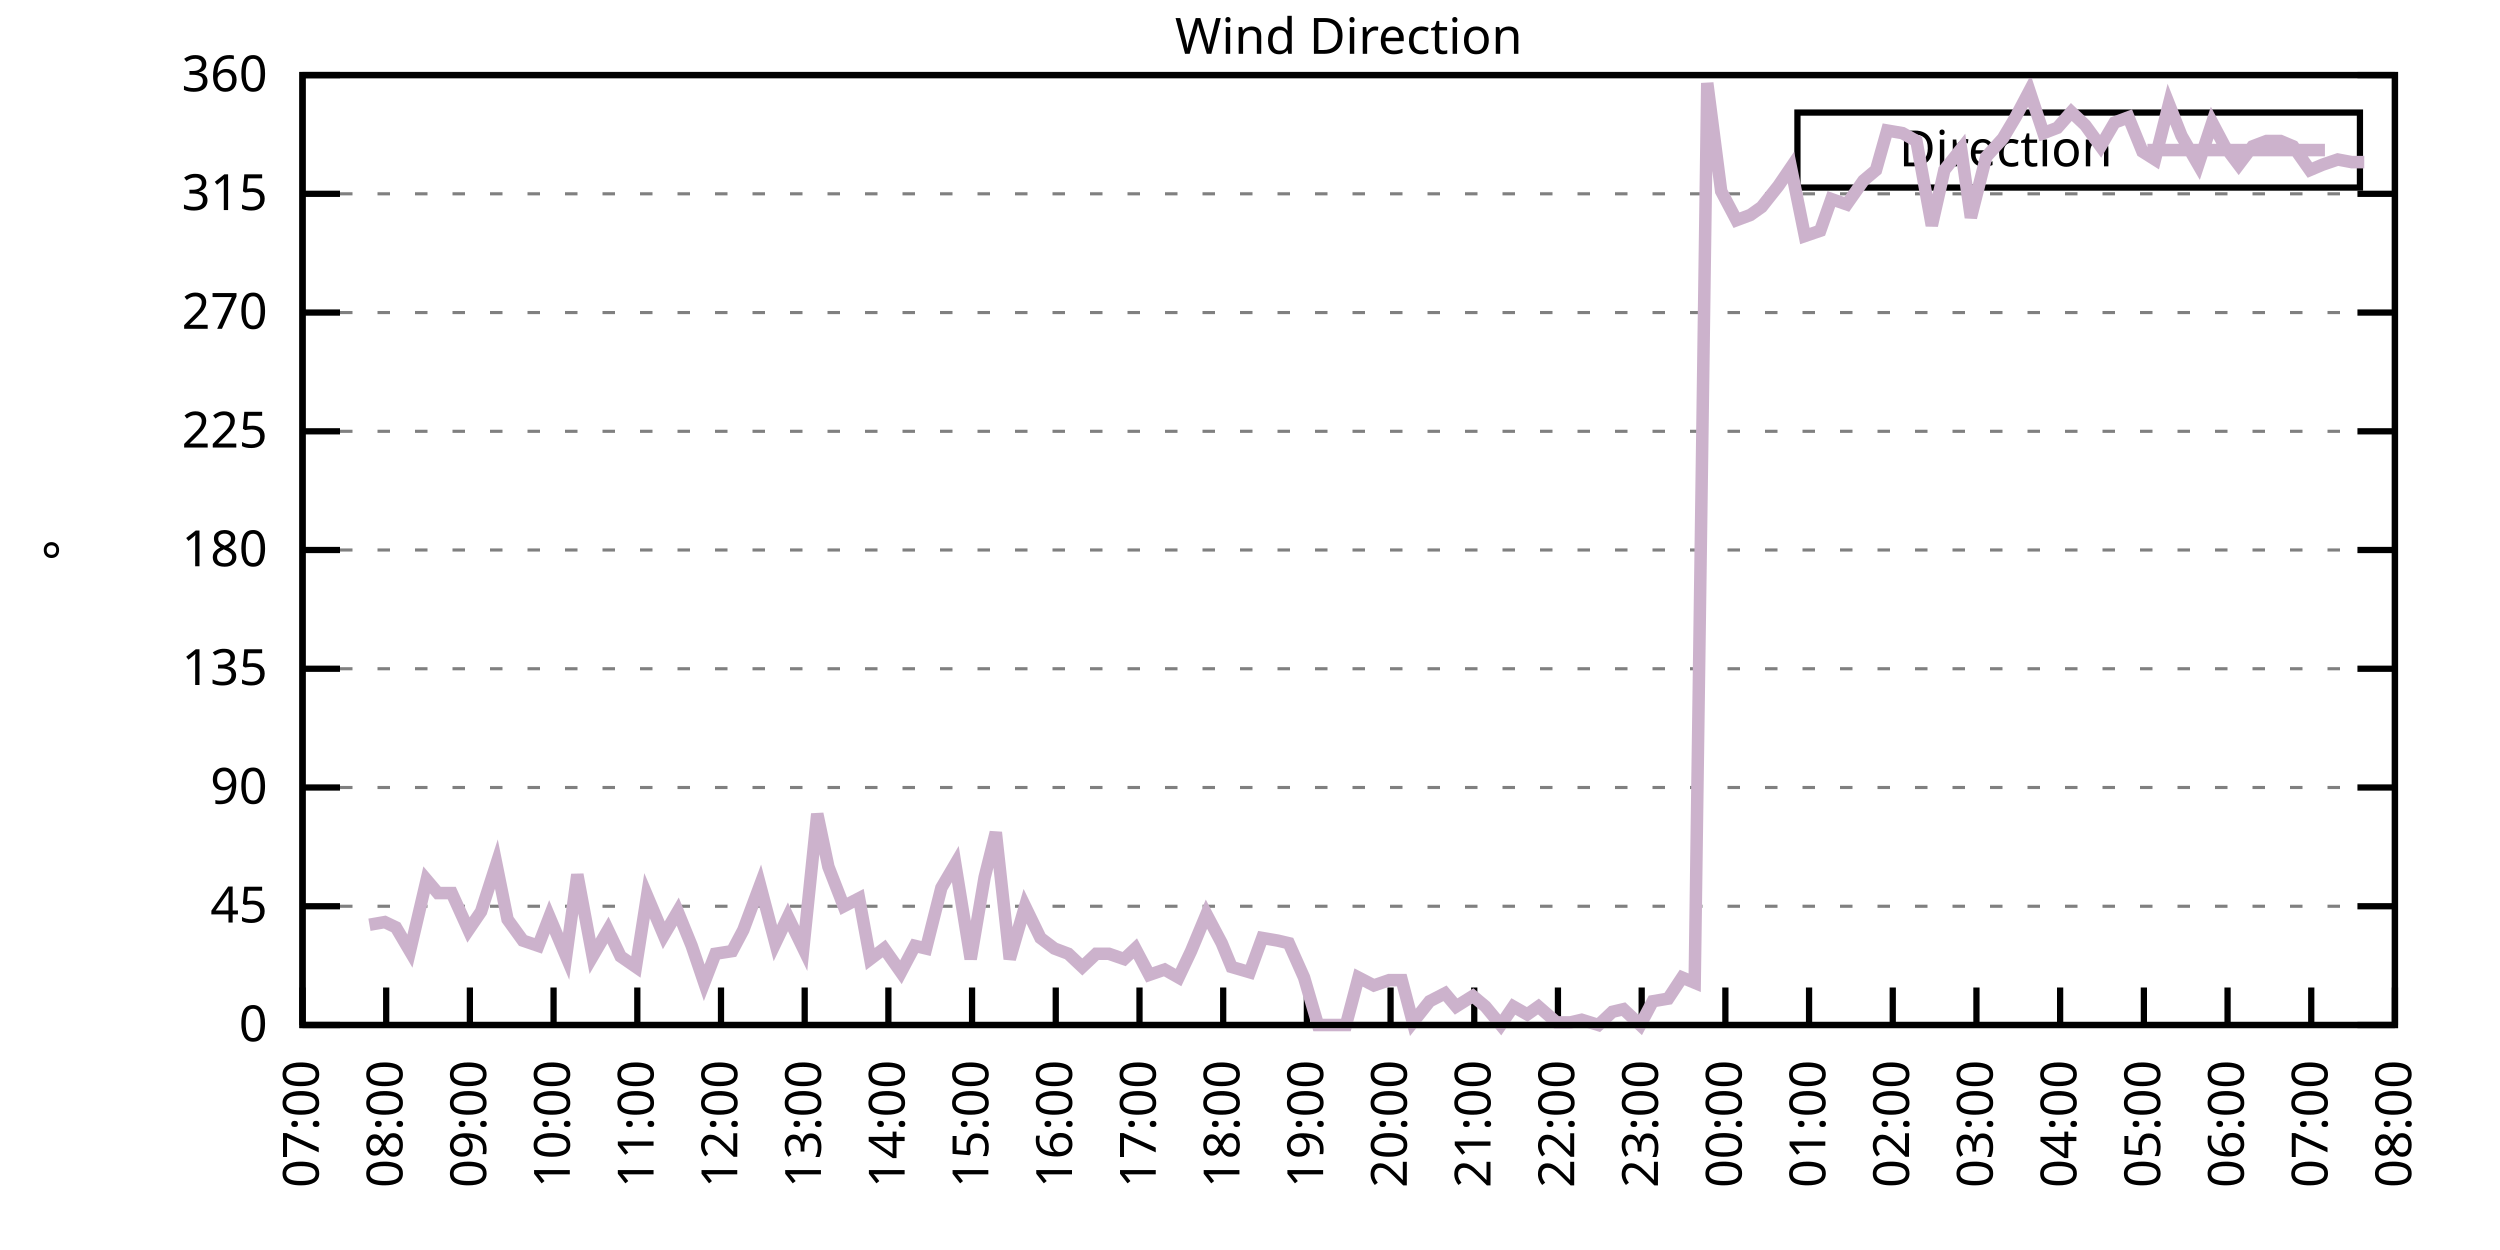
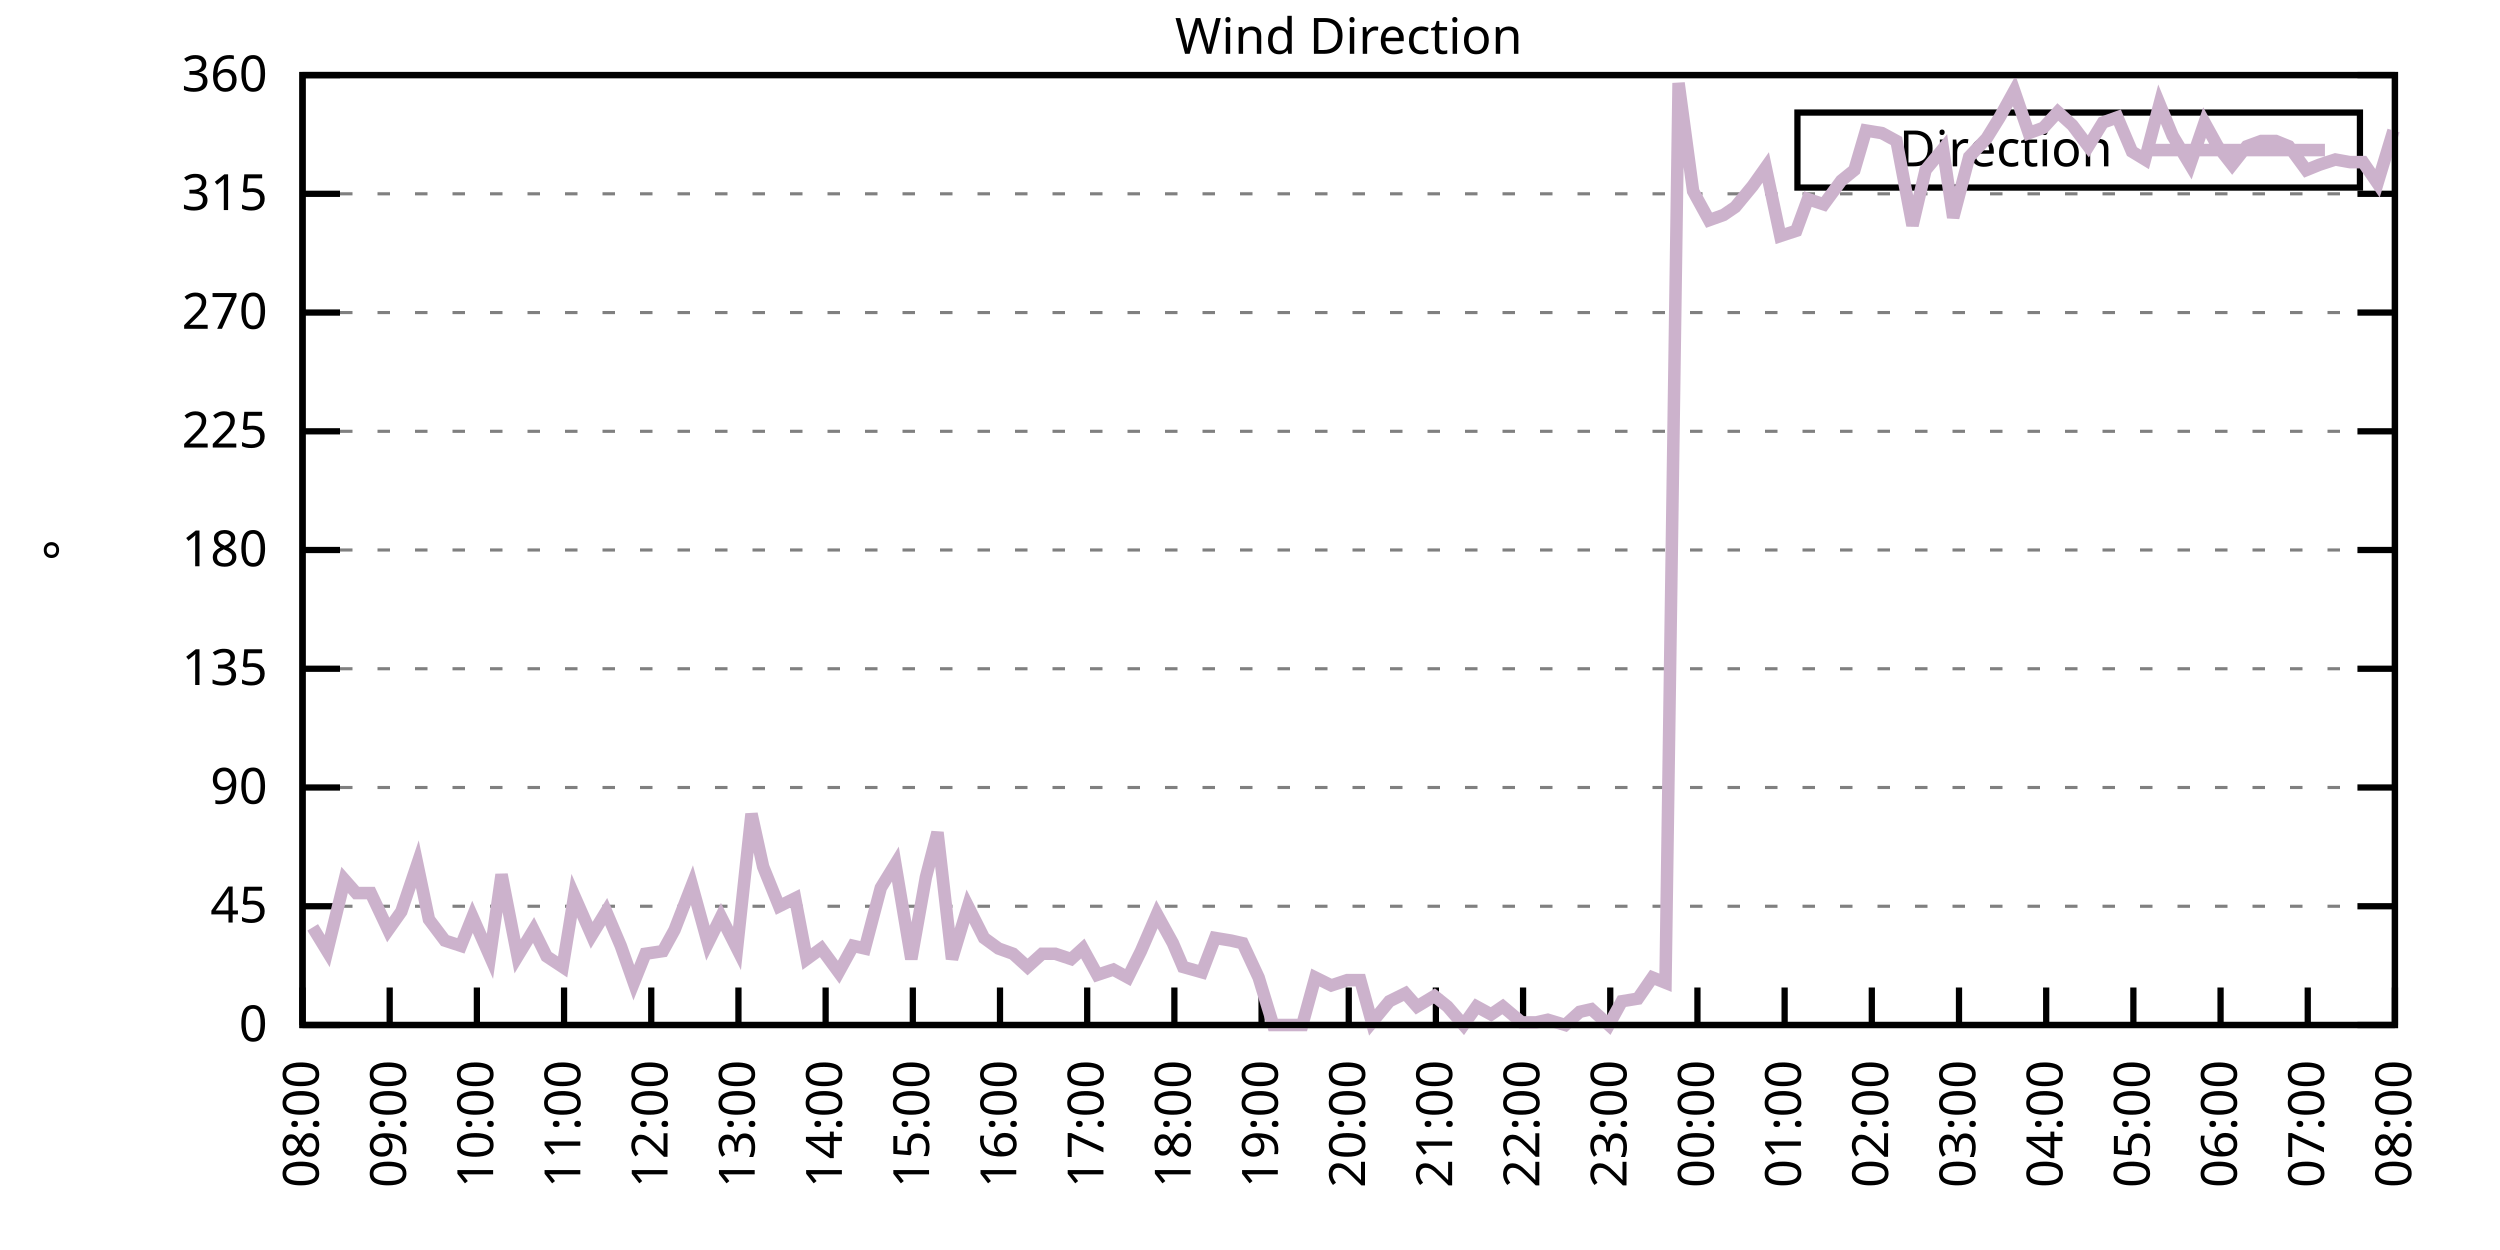
<svg xmlns="http://www.w3.org/2000/svg" xmlns:xlink="http://www.w3.org/1999/xlink" width="400" height="200" viewBox="0 0 400 200">
  <g id="gnuplot_canvas">
    <rect x="0" y="0" width="400" height="200" fill="none" />
    <defs>
      <circle id="gpDot" r="0.5" stroke-width="0.5" stroke="currentColor" />
      <path id="gpPt0" stroke-width="0.333" stroke="currentColor" d="M-1,0 h2 M0,-1 v2" />
      <path id="gpPt1" stroke-width="0.333" stroke="currentColor" d="M-1,-1 L1,1 M1,-1 L-1,1" />
      <path id="gpPt2" stroke-width="0.333" stroke="currentColor" d="M-1,0 L1,0 M0,-1 L0,1 M-1,-1 L1,1 M-1,1 L1,-1" />
      <rect id="gpPt3" stroke-width="0.333" stroke="currentColor" x="-1" y="-1" width="2" height="2" />
      <rect id="gpPt4" stroke-width="0.333" stroke="currentColor" fill="currentColor" x="-1" y="-1" width="2" height="2" />
      <circle id="gpPt5" stroke-width="0.333" stroke="currentColor" cx="0" cy="0" r="1" />
      <use xlink:href="#gpPt5" id="gpPt6" fill="currentColor" stroke="none" />
      <path id="gpPt7" stroke-width="0.333" stroke="currentColor" d="M0,-1.33 L-1.33,0.67 L1.33,0.67 z" />
      <use xlink:href="#gpPt7" id="gpPt8" fill="currentColor" stroke="none" />
      <use xlink:href="#gpPt7" id="gpPt9" stroke="currentColor" transform="rotate(180)" />
      <use xlink:href="#gpPt9" id="gpPt10" fill="currentColor" stroke="none" />
      <use xlink:href="#gpPt3" id="gpPt11" stroke="currentColor" transform="rotate(45)" />
      <use xlink:href="#gpPt11" id="gpPt12" fill="currentColor" stroke="none" />
      <path id="gpPt13" stroke-width="0.333" stroke="currentColor" d="M0,1.330 L1.265,0.411 L0.782,-1.067 L-0.782,-1.076 L-1.265,0.411 z" />
      <use xlink:href="#gpPt13" id="gpPt14" fill="currentColor" stroke="none" />
      <filter id="textbox" filterUnits="objectBoundingBox" x="0" y="0" height="1" width="1">
        <feFlood flood-color="white" flood-opacity="1" result="bgnd" />
        <feComposite in="SourceGraphic" in2="bgnd" operator="atop" />
      </filter>
      <filter id="greybox" filterUnits="objectBoundingBox" x="0" y="0" height="1" width="1">
        <feFlood flood-color="lightgrey" flood-opacity="1" result="grey" />
        <feComposite in="SourceGraphic" in2="grey" operator="atop" />
      </filter>
    </defs>
    <g fill="none" color="white" stroke="currentColor" stroke-width="1.00" stroke-linecap="butt" stroke-linejoin="miter">
</g>
    <g fill="none" color="black" stroke="currentColor" stroke-width="1.00" stroke-linecap="butt" stroke-linejoin="miter">
      <g stroke="none" shape-rendering="crispEdges">
        <polygon fill="rgb(255, 255, 255)" points="48.40,164.00 383.18,164.00 383.18,12.02 48.40,12.02 " />
      </g>
    </g>
    <g fill="none" color="black" stroke="currentColor" stroke-width="1.00" stroke-linecap="butt" stroke-linejoin="miter">
</g>
    <g fill="none" color="black" stroke="black" stroke-width="0.50" stroke-linecap="butt" stroke-linejoin="miter">
</g>
    <g fill="none" color="gray" stroke="currentColor" stroke-width="0.50" stroke-linecap="butt" stroke-linejoin="miter">
      <path stroke="gray" stroke-dasharray="2,4" class="gridline" d="M48.40,164.00 L383.19,164.00  " />
    </g>
    <g fill="none" color="gray" stroke="gray" stroke-width="1.00" stroke-linecap="butt" stroke-linejoin="miter">
</g>
    <g fill="none" color="black" stroke="currentColor" stroke-width="1.00" stroke-linecap="butt" stroke-linejoin="miter">
      <path stroke="black" d="M48.40,164.00 L54.40,164.00 M383.19,164.00 L377.19,164.00  " />
      <g transform="translate(42.80,166.60)" stroke="none" fill="black" font-family="Sans" font-size="8.00" text-anchor="end">
        <text>
          <tspan font-family="Sans"> 0</tspan>
        </text>
      </g>
    </g>
    <g fill="none" color="black" stroke="currentColor" stroke-width="1.00" stroke-linecap="butt" stroke-linejoin="miter">
</g>
    <g fill="none" color="black" stroke="black" stroke-width="0.50" stroke-linecap="butt" stroke-linejoin="miter">
</g>
    <g fill="none" color="gray" stroke="currentColor" stroke-width="0.50" stroke-linecap="butt" stroke-linejoin="miter">
      <path stroke="gray" stroke-dasharray="2,4" class="gridline" d="M48.40,145.00 L383.19,145.00  " />
    </g>
    <g fill="none" color="gray" stroke="gray" stroke-width="1.00" stroke-linecap="butt" stroke-linejoin="miter">
</g>
    <g fill="none" color="black" stroke="currentColor" stroke-width="1.00" stroke-linecap="butt" stroke-linejoin="miter">
      <path stroke="black" d="M48.40,145.00 L54.40,145.00 M383.19,145.00 L377.19,145.00  " />
      <g transform="translate(42.80,147.60)" stroke="none" fill="black" font-family="Sans" font-size="8.00" text-anchor="end">
        <text>
          <tspan font-family="Sans"> 45</tspan>
        </text>
      </g>
    </g>
    <g fill="none" color="black" stroke="currentColor" stroke-width="1.00" stroke-linecap="butt" stroke-linejoin="miter">
</g>
    <g fill="none" color="black" stroke="black" stroke-width="0.50" stroke-linecap="butt" stroke-linejoin="miter">
</g>
    <g fill="none" color="gray" stroke="currentColor" stroke-width="0.50" stroke-linecap="butt" stroke-linejoin="miter">
      <path stroke="gray" stroke-dasharray="2,4" class="gridline" d="M48.40,126.00 L383.19,126.00  " />
    </g>
    <g fill="none" color="gray" stroke="gray" stroke-width="1.00" stroke-linecap="butt" stroke-linejoin="miter">
</g>
    <g fill="none" color="black" stroke="currentColor" stroke-width="1.00" stroke-linecap="butt" stroke-linejoin="miter">
      <path stroke="black" d="M48.40,126.00 L54.40,126.00 M383.19,126.00 L377.19,126.00  " />
      <g transform="translate(42.80,128.60)" stroke="none" fill="black" font-family="Sans" font-size="8.00" text-anchor="end">
        <text>
          <tspan font-family="Sans"> 90</tspan>
        </text>
      </g>
    </g>
    <g fill="none" color="black" stroke="currentColor" stroke-width="1.00" stroke-linecap="butt" stroke-linejoin="miter">
</g>
    <g fill="none" color="black" stroke="black" stroke-width="0.50" stroke-linecap="butt" stroke-linejoin="miter">
</g>
    <g fill="none" color="gray" stroke="currentColor" stroke-width="0.50" stroke-linecap="butt" stroke-linejoin="miter">
      <path stroke="gray" stroke-dasharray="2,4" class="gridline" d="M48.40,107.00 L383.19,107.00  " />
    </g>
    <g fill="none" color="gray" stroke="gray" stroke-width="1.00" stroke-linecap="butt" stroke-linejoin="miter">
</g>
    <g fill="none" color="black" stroke="currentColor" stroke-width="1.00" stroke-linecap="butt" stroke-linejoin="miter">
      <path stroke="black" d="M48.40,107.00 L54.40,107.00 M383.19,107.00 L377.19,107.00  " />
      <g transform="translate(42.80,109.60)" stroke="none" fill="black" font-family="Sans" font-size="8.00" text-anchor="end">
        <text>
          <tspan font-family="Sans"> 135</tspan>
        </text>
      </g>
    </g>
    <g fill="none" color="black" stroke="currentColor" stroke-width="1.00" stroke-linecap="butt" stroke-linejoin="miter">
</g>
    <g fill="none" color="black" stroke="black" stroke-width="0.50" stroke-linecap="butt" stroke-linejoin="miter">
</g>
    <g fill="none" color="gray" stroke="currentColor" stroke-width="0.50" stroke-linecap="butt" stroke-linejoin="miter">
      <path stroke="gray" stroke-dasharray="2,4" class="gridline" d="M48.40,88.00 L383.19,88.00  " />
    </g>
    <g fill="none" color="gray" stroke="gray" stroke-width="1.00" stroke-linecap="butt" stroke-linejoin="miter">
</g>
    <g fill="none" color="black" stroke="currentColor" stroke-width="1.00" stroke-linecap="butt" stroke-linejoin="miter">
      <path stroke="black" d="M48.40,88.00 L54.40,88.00 M383.19,88.00 L377.19,88.00  " />
      <g transform="translate(42.80,90.60)" stroke="none" fill="black" font-family="Sans" font-size="8.00" text-anchor="end">
        <text>
          <tspan font-family="Sans"> 180</tspan>
        </text>
      </g>
    </g>
    <g fill="none" color="black" stroke="currentColor" stroke-width="1.00" stroke-linecap="butt" stroke-linejoin="miter">
</g>
    <g fill="none" color="black" stroke="black" stroke-width="0.50" stroke-linecap="butt" stroke-linejoin="miter">
</g>
    <g fill="none" color="gray" stroke="currentColor" stroke-width="0.50" stroke-linecap="butt" stroke-linejoin="miter">
      <path stroke="gray" stroke-dasharray="2,4" class="gridline" d="M48.40,69.01 L383.19,69.01  " />
    </g>
    <g fill="none" color="gray" stroke="gray" stroke-width="1.00" stroke-linecap="butt" stroke-linejoin="miter">
</g>
    <g fill="none" color="black" stroke="currentColor" stroke-width="1.00" stroke-linecap="butt" stroke-linejoin="miter">
      <path stroke="black" d="M48.40,69.01 L54.40,69.01 M383.19,69.01 L377.19,69.01  " />
      <g transform="translate(42.80,71.61)" stroke="none" fill="black" font-family="Sans" font-size="8.00" text-anchor="end">
        <text>
          <tspan font-family="Sans"> 225</tspan>
        </text>
      </g>
    </g>
    <g fill="none" color="black" stroke="currentColor" stroke-width="1.00" stroke-linecap="butt" stroke-linejoin="miter">
</g>
    <g fill="none" color="black" stroke="black" stroke-width="0.50" stroke-linecap="butt" stroke-linejoin="miter">
</g>
    <g fill="none" color="gray" stroke="currentColor" stroke-width="0.50" stroke-linecap="butt" stroke-linejoin="miter">
      <path stroke="gray" stroke-dasharray="2,4" class="gridline" d="M48.40,50.01 L383.19,50.01  " />
    </g>
    <g fill="none" color="gray" stroke="gray" stroke-width="1.00" stroke-linecap="butt" stroke-linejoin="miter">
</g>
    <g fill="none" color="black" stroke="currentColor" stroke-width="1.00" stroke-linecap="butt" stroke-linejoin="miter">
      <path stroke="black" d="M48.40,50.01 L54.40,50.01 M383.19,50.01 L377.19,50.01  " />
      <g transform="translate(42.80,52.61)" stroke="none" fill="black" font-family="Sans" font-size="8.00" text-anchor="end">
        <text>
          <tspan font-family="Sans"> 270</tspan>
        </text>
      </g>
    </g>
    <g fill="none" color="black" stroke="currentColor" stroke-width="1.00" stroke-linecap="butt" stroke-linejoin="miter">
</g>
    <g fill="none" color="black" stroke="black" stroke-width="0.50" stroke-linecap="butt" stroke-linejoin="miter">
</g>
    <g fill="none" color="gray" stroke="currentColor" stroke-width="0.50" stroke-linecap="butt" stroke-linejoin="miter">
      <path stroke="gray" stroke-dasharray="2,4" class="gridline" d="M48.40,31.01 L383.19,31.01  " />
    </g>
    <g fill="none" color="gray" stroke="gray" stroke-width="1.00" stroke-linecap="butt" stroke-linejoin="miter">
</g>
    <g fill="none" color="black" stroke="currentColor" stroke-width="1.00" stroke-linecap="butt" stroke-linejoin="miter">
      <path stroke="black" d="M48.40,31.01 L54.40,31.01 M383.19,31.01 L377.19,31.01  " />
      <g transform="translate(42.80,33.61)" stroke="none" fill="black" font-family="Sans" font-size="8.00" text-anchor="end">
        <text>
          <tspan font-family="Sans"> 315</tspan>
        </text>
      </g>
    </g>
    <g fill="none" color="black" stroke="currentColor" stroke-width="1.00" stroke-linecap="butt" stroke-linejoin="miter">
</g>
    <g fill="none" color="black" stroke="black" stroke-width="0.50" stroke-linecap="butt" stroke-linejoin="miter">
</g>
    <g fill="none" color="gray" stroke="currentColor" stroke-width="0.50" stroke-linecap="butt" stroke-linejoin="miter">
      <path stroke="gray" stroke-dasharray="2,4" class="gridline" d="M48.40,12.01 L383.19,12.01  " />
    </g>
    <g fill="none" color="gray" stroke="gray" stroke-width="1.00" stroke-linecap="butt" stroke-linejoin="miter">
</g>
    <g fill="none" color="black" stroke="currentColor" stroke-width="1.00" stroke-linecap="butt" stroke-linejoin="miter">
      <path stroke="black" d="M48.40,12.01 L54.40,12.01 M383.19,12.01 L377.19,12.01  " />
      <g transform="translate(42.80,14.61)" stroke="none" fill="black" font-family="Sans" font-size="8.00" text-anchor="end">
        <text>
          <tspan font-family="Sans"> 360</tspan>
        </text>
      </g>
    </g>
    <g fill="none" color="black" stroke="currentColor" stroke-width="1.00" stroke-linecap="butt" stroke-linejoin="miter">
      <path stroke="black" d="M48.40,164.00 L48.40,158.00  " />
      <g transform="translate(51.00,169.60) rotate(270.00)" stroke="none" fill="black" font-family="Sans" font-size="8.00" text-anchor="end">
        <text>
-           <tspan font-family="Sans">07:00</tspan>
-         </text>
-       </g>
-     </g>
-     <g fill="none" color="black" stroke="currentColor" stroke-width="1.00" stroke-linecap="butt" stroke-linejoin="miter">
-       <path stroke="black" d="M61.79,164.00 L61.79,158.00  " />
-       <g transform="translate(64.39,169.60) rotate(270.00)" stroke="none" fill="black" font-family="Sans" font-size="8.00" text-anchor="end">
-         <text>
          <tspan font-family="Sans">08:00</tspan>
        </text>
      </g>
    </g>
    <g fill="none" color="black" stroke="currentColor" stroke-width="1.00" stroke-linecap="butt" stroke-linejoin="miter">
-       <path stroke="black" d="M75.18,164.00 L75.18,158.00  " />
-       <g transform="translate(77.78,169.60) rotate(270.00)" stroke="none" fill="black" font-family="Sans" font-size="8.00" text-anchor="end">
+       <path stroke="black" d="M62.35,164.00 L62.35,158.00  " />
+       <g transform="translate(64.95,169.60) rotate(270.00)" stroke="none" fill="black" font-family="Sans" font-size="8.00" text-anchor="end">
        <text>
          <tspan font-family="Sans">09:00</tspan>
        </text>
      </g>
    </g>
    <g fill="none" color="black" stroke="currentColor" stroke-width="1.00" stroke-linecap="butt" stroke-linejoin="miter">
-       <path stroke="black" d="M88.57,164.00 L88.57,158.00  " />
-       <g transform="translate(91.17,169.60) rotate(270.00)" stroke="none" fill="black" font-family="Sans" font-size="8.00" text-anchor="end">
+       <path stroke="black" d="M76.30,164.00 L76.30,158.00  " />
+       <g transform="translate(78.90,169.60) rotate(270.00)" stroke="none" fill="black" font-family="Sans" font-size="8.00" text-anchor="end">
        <text>
          <tspan font-family="Sans">10:00</tspan>
        </text>
      </g>
    </g>
    <g fill="none" color="black" stroke="currentColor" stroke-width="1.00" stroke-linecap="butt" stroke-linejoin="miter">
-       <path stroke="black" d="M101.97,164.00 L101.97,158.00  " />
-       <g transform="translate(104.57,169.60) rotate(270.00)" stroke="none" fill="black" font-family="Sans" font-size="8.00" text-anchor="end">
+       <path stroke="black" d="M90.25,164.00 L90.25,158.00  " />
+       <g transform="translate(92.85,169.60) rotate(270.00)" stroke="none" fill="black" font-family="Sans" font-size="8.00" text-anchor="end">
        <text>
          <tspan font-family="Sans">11:00</tspan>
        </text>
      </g>
    </g>
    <g fill="none" color="black" stroke="currentColor" stroke-width="1.00" stroke-linecap="butt" stroke-linejoin="miter">
-       <path stroke="black" d="M115.36,164.00 L115.36,158.00  " />
-       <g transform="translate(117.96,169.60) rotate(270.00)" stroke="none" fill="black" font-family="Sans" font-size="8.00" text-anchor="end">
+       <path stroke="black" d="M104.20,164.00 L104.20,158.00  " />
+       <g transform="translate(106.80,169.60) rotate(270.00)" stroke="none" fill="black" font-family="Sans" font-size="8.00" text-anchor="end">
        <text>
          <tspan font-family="Sans">12:00</tspan>
        </text>
      </g>
    </g>
    <g fill="none" color="black" stroke="currentColor" stroke-width="1.00" stroke-linecap="butt" stroke-linejoin="miter">
-       <path stroke="black" d="M128.75,164.00 L128.75,158.00  " />
-       <g transform="translate(131.35,169.60) rotate(270.00)" stroke="none" fill="black" font-family="Sans" font-size="8.00" text-anchor="end">
+       <path stroke="black" d="M118.15,164.00 L118.15,158.00  " />
+       <g transform="translate(120.75,169.60) rotate(270.00)" stroke="none" fill="black" font-family="Sans" font-size="8.00" text-anchor="end">
        <text>
          <tspan font-family="Sans">13:00</tspan>
        </text>
      </g>
    </g>
    <g fill="none" color="black" stroke="currentColor" stroke-width="1.00" stroke-linecap="butt" stroke-linejoin="miter">
-       <path stroke="black" d="M142.14,164.00 L142.14,158.00  " />
-       <g transform="translate(144.74,169.60) rotate(270.00)" stroke="none" fill="black" font-family="Sans" font-size="8.00" text-anchor="end">
+       <path stroke="black" d="M132.10,164.00 L132.10,158.00  " />
+       <g transform="translate(134.70,169.60) rotate(270.00)" stroke="none" fill="black" font-family="Sans" font-size="8.00" text-anchor="end">
        <text>
          <tspan font-family="Sans">14:00</tspan>
        </text>
      </g>
    </g>
    <g fill="none" color="black" stroke="currentColor" stroke-width="1.00" stroke-linecap="butt" stroke-linejoin="miter">
-       <path stroke="black" d="M155.53,164.00 L155.53,158.00  " />
-       <g transform="translate(158.13,169.60) rotate(270.00)" stroke="none" fill="black" font-family="Sans" font-size="8.00" text-anchor="end">
+       <path stroke="black" d="M146.05,164.00 L146.05,158.00  " />
+       <g transform="translate(148.65,169.60) rotate(270.00)" stroke="none" fill="black" font-family="Sans" font-size="8.00" text-anchor="end">
        <text>
          <tspan font-family="Sans">15:00</tspan>
        </text>
      </g>
    </g>
    <g fill="none" color="black" stroke="currentColor" stroke-width="1.00" stroke-linecap="butt" stroke-linejoin="miter">
-       <path stroke="black" d="M168.92,164.00 L168.92,158.00  " />
-       <g transform="translate(171.52,169.60) rotate(270.00)" stroke="none" fill="black" font-family="Sans" font-size="8.00" text-anchor="end">
+       <path stroke="black" d="M160.00,164.00 L160.00,158.00  " />
+       <g transform="translate(162.60,169.60) rotate(270.00)" stroke="none" fill="black" font-family="Sans" font-size="8.00" text-anchor="end">
        <text>
          <tspan font-family="Sans">16:00</tspan>
        </text>
      </g>
    </g>
    <g fill="none" color="black" stroke="currentColor" stroke-width="1.00" stroke-linecap="butt" stroke-linejoin="miter">
-       <path stroke="black" d="M182.32,164.00 L182.32,158.00  " />
-       <g transform="translate(184.92,169.60) rotate(270.00)" stroke="none" fill="black" font-family="Sans" font-size="8.00" text-anchor="end">
+       <path stroke="black" d="M173.95,164.00 L173.95,158.00  " />
+       <g transform="translate(176.55,169.60) rotate(270.00)" stroke="none" fill="black" font-family="Sans" font-size="8.00" text-anchor="end">
        <text>
          <tspan font-family="Sans">17:00</tspan>
        </text>
      </g>
    </g>
    <g fill="none" color="black" stroke="currentColor" stroke-width="1.00" stroke-linecap="butt" stroke-linejoin="miter">
-       <path stroke="black" d="M195.71,164.00 L195.71,158.00  " />
-       <g transform="translate(198.31,169.60) rotate(270.00)" stroke="none" fill="black" font-family="Sans" font-size="8.00" text-anchor="end">
+       <path stroke="black" d="M187.90,164.00 L187.90,158.00  " />
+       <g transform="translate(190.50,169.60) rotate(270.00)" stroke="none" fill="black" font-family="Sans" font-size="8.00" text-anchor="end">
        <text>
          <tspan font-family="Sans">18:00</tspan>
        </text>
      </g>
    </g>
    <g fill="none" color="black" stroke="currentColor" stroke-width="1.00" stroke-linecap="butt" stroke-linejoin="miter">
-       <path stroke="black" d="M209.10,164.00 L209.10,158.00  " />
-       <g transform="translate(211.70,169.60) rotate(270.00)" stroke="none" fill="black" font-family="Sans" font-size="8.00" text-anchor="end">
+       <path stroke="black" d="M201.85,164.00 L201.85,158.00  " />
+       <g transform="translate(204.45,169.60) rotate(270.00)" stroke="none" fill="black" font-family="Sans" font-size="8.00" text-anchor="end">
        <text>
          <tspan font-family="Sans">19:00</tspan>
        </text>
      </g>
    </g>
    <g fill="none" color="black" stroke="currentColor" stroke-width="1.00" stroke-linecap="butt" stroke-linejoin="miter">
-       <path stroke="black" d="M222.49,164.00 L222.49,158.00  " />
-       <g transform="translate(225.09,169.60) rotate(270.00)" stroke="none" fill="black" font-family="Sans" font-size="8.00" text-anchor="end">
+       <path stroke="black" d="M215.80,164.00 L215.80,158.00  " />
+       <g transform="translate(218.40,169.60) rotate(270.00)" stroke="none" fill="black" font-family="Sans" font-size="8.00" text-anchor="end">
        <text>
          <tspan font-family="Sans">20:00</tspan>
        </text>
      </g>
    </g>
    <g fill="none" color="black" stroke="currentColor" stroke-width="1.00" stroke-linecap="butt" stroke-linejoin="miter">
-       <path stroke="black" d="M235.88,164.00 L235.88,158.00  " />
-       <g transform="translate(238.48,169.60) rotate(270.00)" stroke="none" fill="black" font-family="Sans" font-size="8.00" text-anchor="end">
+       <path stroke="black" d="M229.74,164.00 L229.74,158.00  " />
+       <g transform="translate(232.34,169.60) rotate(270.00)" stroke="none" fill="black" font-family="Sans" font-size="8.00" text-anchor="end">
        <text>
          <tspan font-family="Sans">21:00</tspan>
        </text>
      </g>
    </g>
    <g fill="none" color="black" stroke="currentColor" stroke-width="1.00" stroke-linecap="butt" stroke-linejoin="miter">
-       <path stroke="black" d="M249.27,164.00 L249.27,158.00  " />
-       <g transform="translate(251.87,169.60) rotate(270.00)" stroke="none" fill="black" font-family="Sans" font-size="8.00" text-anchor="end">
+       <path stroke="black" d="M243.69,164.00 L243.69,158.00  " />
+       <g transform="translate(246.29,169.60) rotate(270.00)" stroke="none" fill="black" font-family="Sans" font-size="8.00" text-anchor="end">
        <text>
          <tspan font-family="Sans">22:00</tspan>
        </text>
      </g>
    </g>
    <g fill="none" color="black" stroke="currentColor" stroke-width="1.00" stroke-linecap="butt" stroke-linejoin="miter">
-       <path stroke="black" d="M262.67,164.00 L262.67,158.00  " />
-       <g transform="translate(265.27,169.60) rotate(270.00)" stroke="none" fill="black" font-family="Sans" font-size="8.00" text-anchor="end">
+       <path stroke="black" d="M257.64,164.00 L257.64,158.00  " />
+       <g transform="translate(260.24,169.60) rotate(270.00)" stroke="none" fill="black" font-family="Sans" font-size="8.00" text-anchor="end">
        <text>
          <tspan font-family="Sans">23:00</tspan>
        </text>
      </g>
    </g>
    <g fill="none" color="black" stroke="currentColor" stroke-width="1.00" stroke-linecap="butt" stroke-linejoin="miter">
-       <path stroke="black" d="M276.06,164.00 L276.06,158.00  " />
-       <g transform="translate(278.66,169.60) rotate(270.00)" stroke="none" fill="black" font-family="Sans" font-size="8.00" text-anchor="end">
+       <path stroke="black" d="M271.59,164.00 L271.59,158.00  " />
+       <g transform="translate(274.19,169.60) rotate(270.00)" stroke="none" fill="black" font-family="Sans" font-size="8.00" text-anchor="end">
        <text>
          <tspan font-family="Sans">00:00</tspan>
        </text>
      </g>
    </g>
    <g fill="none" color="black" stroke="currentColor" stroke-width="1.00" stroke-linecap="butt" stroke-linejoin="miter">
-       <path stroke="black" d="M289.45,164.00 L289.45,158.00  " />
-       <g transform="translate(292.05,169.60) rotate(270.00)" stroke="none" fill="black" font-family="Sans" font-size="8.00" text-anchor="end">
+       <path stroke="black" d="M285.54,164.00 L285.54,158.00  " />
+       <g transform="translate(288.14,169.60) rotate(270.00)" stroke="none" fill="black" font-family="Sans" font-size="8.00" text-anchor="end">
        <text>
          <tspan font-family="Sans">01:00</tspan>
        </text>
      </g>
    </g>
    <g fill="none" color="black" stroke="currentColor" stroke-width="1.00" stroke-linecap="butt" stroke-linejoin="miter">
-       <path stroke="black" d="M302.84,164.00 L302.84,158.00  " />
-       <g transform="translate(305.44,169.60) rotate(270.00)" stroke="none" fill="black" font-family="Sans" font-size="8.00" text-anchor="end">
+       <path stroke="black" d="M299.49,164.00 L299.49,158.00  " />
+       <g transform="translate(302.09,169.60) rotate(270.00)" stroke="none" fill="black" font-family="Sans" font-size="8.00" text-anchor="end">
        <text>
          <tspan font-family="Sans">02:00</tspan>
        </text>
      </g>
    </g>
    <g fill="none" color="black" stroke="currentColor" stroke-width="1.00" stroke-linecap="butt" stroke-linejoin="miter">
-       <path stroke="black" d="M316.23,164.00 L316.23,158.00  " />
-       <g transform="translate(318.83,169.60) rotate(270.00)" stroke="none" fill="black" font-family="Sans" font-size="8.00" text-anchor="end">
+       <path stroke="black" d="M313.44,164.00 L313.44,158.00  " />
+       <g transform="translate(316.04,169.60) rotate(270.00)" stroke="none" fill="black" font-family="Sans" font-size="8.00" text-anchor="end">
        <text>
          <tspan font-family="Sans">03:00</tspan>
        </text>
      </g>
    </g>
    <g fill="none" color="black" stroke="currentColor" stroke-width="1.00" stroke-linecap="butt" stroke-linejoin="miter">
-       <path stroke="black" d="M329.62,164.00 L329.62,158.00  " />
-       <g transform="translate(332.22,169.60) rotate(270.00)" stroke="none" fill="black" font-family="Sans" font-size="8.00" text-anchor="end">
+       <path stroke="black" d="M327.39,164.00 L327.39,158.00  " />
+       <g transform="translate(329.99,169.60) rotate(270.00)" stroke="none" fill="black" font-family="Sans" font-size="8.00" text-anchor="end">
        <text>
          <tspan font-family="Sans">04:00</tspan>
        </text>
      </g>
    </g>
    <g fill="none" color="black" stroke="currentColor" stroke-width="1.00" stroke-linecap="butt" stroke-linejoin="miter">
-       <path stroke="black" d="M343.02,164.00 L343.02,158.00  " />
-       <g transform="translate(345.62,169.60) rotate(270.00)" stroke="none" fill="black" font-family="Sans" font-size="8.00" text-anchor="end">
+       <path stroke="black" d="M341.34,164.00 L341.34,158.00  " />
+       <g transform="translate(343.94,169.60) rotate(270.00)" stroke="none" fill="black" font-family="Sans" font-size="8.00" text-anchor="end">
        <text>
          <tspan font-family="Sans">05:00</tspan>
        </text>
      </g>
    </g>
    <g fill="none" color="black" stroke="currentColor" stroke-width="1.00" stroke-linecap="butt" stroke-linejoin="miter">
-       <path stroke="black" d="M356.41,164.00 L356.41,158.00  " />
-       <g transform="translate(359.01,169.60) rotate(270.00)" stroke="none" fill="black" font-family="Sans" font-size="8.00" text-anchor="end">
+       <path stroke="black" d="M355.29,164.00 L355.29,158.00  " />
+       <g transform="translate(357.89,169.60) rotate(270.00)" stroke="none" fill="black" font-family="Sans" font-size="8.00" text-anchor="end">
        <text>
          <tspan font-family="Sans">06:00</tspan>
        </text>
      </g>
    </g>
    <g fill="none" color="black" stroke="currentColor" stroke-width="1.00" stroke-linecap="butt" stroke-linejoin="miter">
-       <path stroke="black" d="M369.80,164.00 L369.80,158.00  " />
-       <g transform="translate(372.40,169.60) rotate(270.00)" stroke="none" fill="black" font-family="Sans" font-size="8.00" text-anchor="end">
+       <path stroke="black" d="M369.24,164.00 L369.24,158.00  " />
+       <g transform="translate(371.84,169.60) rotate(270.00)" stroke="none" fill="black" font-family="Sans" font-size="8.00" text-anchor="end">
        <text>
          <tspan font-family="Sans">07:00</tspan>
        </text>
      </g>
    </g>
    <g fill="none" color="black" stroke="currentColor" stroke-width="1.00" stroke-linecap="butt" stroke-linejoin="miter">
      <path stroke="black" d="M383.19,164.00 L383.19,158.00  " />
      <g transform="translate(385.79,169.60) rotate(270.00)" stroke="none" fill="black" font-family="Sans" font-size="8.00" text-anchor="end">
        <text>
          <tspan font-family="Sans">08:00</tspan>
        </text>
      </g>
    </g>
    <g fill="none" color="black" stroke="currentColor" stroke-width="1.00" stroke-linecap="butt" stroke-linejoin="miter">
</g>
    <g fill="none" color="black" stroke="currentColor" stroke-width="1.00" stroke-linecap="butt" stroke-linejoin="miter">
      <path stroke="black" d="M48.40,12.01 L48.40,164.00 L383.19,164.00 L383.19,12.01 L48.40,12.01 Z  " />
    </g>
    <g fill="none" color="black" stroke="currentColor" stroke-width="1.00" stroke-linecap="butt" stroke-linejoin="miter">
</g>
    <g fill="none" color="black" stroke="currentColor" stroke-width="1.00" stroke-linecap="butt" stroke-linejoin="miter">
      <path stroke="black" d="M287.59,30.01 L287.59,18.01 L377.59,18.01 L377.59,30.01 L287.59,30.01 Z  " />
    </g>
    <g id="Wind_direction_plot_1">
      <g fill="none" color="white" stroke="black" stroke-width="2.00" stroke-linecap="butt" stroke-linejoin="miter">
</g>
      <g fill="none" color="black" stroke="currentColor" stroke-width="2.00" stroke-linecap="butt" stroke-linejoin="miter">
        <g transform="translate(337.99,26.61)" stroke="none" fill="black" font-family="Sans" font-size="8.00" text-anchor="end">
          <text>
            <tspan font-family="Sans">Direction</tspan>
          </text>
        </g>
      </g>
      <g fill="none" color="black" stroke="currentColor" stroke-width="2.00" stroke-linecap="butt" stroke-linejoin="miter">
-         <path stroke="rgb(204, 178, 204)" d="M343.59,24.01 L371.99,24.01 M59.11,147.96 L61.57,147.53 L63.35,148.38 L65.59,152.18 L68.26,140.78 L70.05,142.89   L72.28,142.89 L74.96,148.80 L76.97,145.85 L79.42,138.25 L81.21,147.11 L83.66,150.49 L86.12,151.33 L87.91,146.69   L90.58,153.02 L92.37,139.93 L94.82,153.02 L97.28,148.80 L99.29,153.02 L101.74,154.71 L103.53,143.31 L106.21,149.65   L108.44,145.85 L110.67,151.33 L112.68,157.24 L114.47,152.60 L117.14,152.18 L118.93,148.80 L121.61,141.62 L124.06,150.91   L126.07,146.69 L128.53,151.76 L130.76,130.22 L132.54,138.67 L135.00,145.00 L137.45,143.73 L139.24,153.45 L141.47,151.76   L144.15,155.56 L146.38,151.33 L148.17,151.76 L150.62,142.05 L152.85,138.25 L155.31,153.45 L157.54,140.36 L159.33,133.18   L161.56,153.45 L164.01,145.00 L166.47,150.07 L168.70,151.76 L170.93,152.60 L173.17,154.71 L175.40,152.60 L177.41,152.60   L179.86,153.45 L181.65,151.76 L183.88,155.98 L186.33,155.13 L188.57,156.40 L190.57,152.18 L193.03,146.27 L195.48,150.91   L197.05,154.71 L199.95,155.56 L201.96,150.07 L204.41,150.49 L206.20,150.91 L208.65,156.40 L210.88,164.00 L213.12,164.00   L215.35,164.00 L217.36,156.40 L219.81,157.67 L222.27,156.82 L224.28,156.82 L226.06,163.58 L228.74,160.20 L231.20,158.93   L232.98,161.04 L235.66,159.36 L237.67,161.04 L240.12,164.00 L242.13,161.04 L244.36,162.31 L246.15,161.04 L249.05,163.58   L251.28,163.58 L253.07,163.16 L255.75,164.00 L257.98,161.89 L259.76,161.47 L262.44,164.00 L264.45,160.20 L266.91,159.78   L269.14,156.40 L271.15,157.24 L273.16,13.28 L275.39,30.59 L277.84,35.23 L280.07,34.39 L281.86,33.12 L284.54,29.74   L286.55,26.79 L288.78,37.76 L291.23,36.92 L293.02,31.85 L295.48,32.70 L298.15,28.90 L300.16,27.21 L301.95,20.88   L304.40,21.30 L306.63,22.56 L309.09,36.08 L311.10,27.21 L313.78,23.83 L315.34,34.81 L317.79,25.10 L320.47,22.14   L322.48,18.77 L324.71,14.54 L326.95,21.30 L329.18,20.45 L331.41,17.92 L333.64,20.03 L336.10,23.41 L338.33,19.61   L340.56,18.77 L342.79,24.25 L344.80,25.52 L347.03,16.65 L349.04,21.72 L351.72,26.36 L353.95,19.61 L355.96,23.41   L358.19,26.36 L360.42,23.41 L362.66,22.56 L364.89,22.56 L366.90,23.41 L369.58,27.21 L371.58,26.36 L374.04,25.52   L376.27,25.94 L378.28,25.94  " />
+         <path stroke="rgb(204, 178, 204)" d="M343.59,24.01 L371.99,24.01 M50.03,148.38 L52.35,152.18 L55.14,140.78 L57.00,142.89 L59.33,142.89 L62.12,148.80   L64.21,145.85 L66.77,138.25 L68.63,147.11 L71.18,150.49 L73.74,151.33 L75.60,146.69 L78.39,153.02 L80.25,139.93   L82.81,153.02 L85.37,148.80 L87.46,153.02 L90.02,154.71 L91.88,143.31 L94.67,149.65 L96.99,145.85 L99.32,151.33   L101.41,157.24 L103.27,152.60 L106.06,152.18 L107.92,148.80 L110.71,141.62 L113.27,150.91 L115.36,146.69 L117.92,151.76   L120.24,130.22 L122.10,138.67 L124.66,145.00 L127.22,143.73 L129.08,153.45 L131.40,151.76 L134.19,155.56 L136.51,151.33   L138.37,151.76 L140.93,142.05 L143.26,138.25 L145.81,153.45 L148.14,140.36 L150.00,133.18 L152.32,153.45 L154.88,145.00   L157.44,150.07 L159.76,151.76 L162.09,152.60 L164.41,154.71 L166.74,152.60 L168.83,152.60 L171.39,153.45 L173.25,151.76   L175.57,155.98 L178.13,155.13 L180.46,156.40 L182.55,152.18 L185.11,146.27 L187.66,150.91 L189.29,154.71 L192.31,155.56   L194.41,150.07 L196.96,150.49 L198.82,150.91 L201.38,156.40 L203.71,164.00 L206.03,164.00 L208.36,164.00 L210.45,156.40   L213.01,157.67 L215.56,156.82 L217.65,156.82 L219.51,163.58 L222.30,160.20 L224.86,158.93 L226.72,161.04 L229.51,159.36   L231.60,161.04 L234.16,164.00 L236.25,161.04 L238.58,162.31 L240.44,161.04 L243.46,163.58 L245.79,163.58 L247.65,163.16   L250.44,164.00 L252.76,161.89 L254.62,161.47 L257.41,164.00 L259.50,160.20 L262.06,159.78 L264.39,156.40 L266.48,157.24   L268.57,13.28 L270.90,30.59 L273.45,35.23 L275.78,34.39 L277.64,33.12 L280.43,29.74 L282.52,26.79 L284.85,37.76   L287.40,36.92 L289.26,31.85 L291.82,32.70 L294.61,28.90 L296.70,27.21 L298.56,20.88 L301.12,21.30 L303.44,22.56   L306.00,36.08 L308.09,27.21 L310.88,23.83 L312.51,34.81 L315.07,25.10 L317.86,22.14 L319.95,18.77 L322.28,14.54   L324.60,21.30 L326.93,20.45 L329.25,17.92 L331.58,20.03 L334.13,23.41 L336.46,19.61 L338.78,18.77 L341.11,24.25   L343.20,25.52 L345.53,16.65 L347.62,21.72 L350.41,26.36 L352.73,19.61 L354.83,23.41 L357.15,26.36 L359.48,23.41   L361.80,22.56 L364.13,22.56 L366.22,23.41 L369.01,27.21 L371.10,26.36 L373.66,25.52 L375.98,25.94 L378.08,25.94   L380.40,29.32 L382.96,20.88  " />
      </g>
    </g>
    <g fill="none" color="black" stroke="currentColor" stroke-width="2.00" stroke-linecap="butt" stroke-linejoin="miter">
</g>
    <g fill="none" color="black" stroke="black" stroke-width="1.00" stroke-linecap="butt" stroke-linejoin="miter">
</g>
    <g fill="none" color="black" stroke="currentColor" stroke-width="1.00" stroke-linecap="butt" stroke-linejoin="miter">
      <path stroke="black" d="M48.40,12.01 L48.40,164.00 L383.19,164.00 L383.19,12.01 L48.40,12.01 Z  " />
      <g transform="translate(12.80,88.01) rotate(270.00)" stroke="none" fill="black" font-family="Sans" font-size="8.00" text-anchor="middle">
        <text>
          <tspan font-family="Sans">°</tspan>
        </text>
      </g>
    </g>
    <g fill="none" color="black" stroke="currentColor" stroke-width="1.00" stroke-linecap="butt" stroke-linejoin="miter">
</g>
    <g fill="none" color="black" stroke="currentColor" stroke-width="1.00" stroke-linecap="butt" stroke-linejoin="miter">
      <g transform="translate(215.79,8.61)" stroke="none" fill="black" font-family="Sans" font-size="8.00" text-anchor="middle">
        <text>
          <tspan font-family="Sans">Wind Direction</tspan>
        </text>
      </g>
    </g>
    <g fill="none" color="black" stroke="currentColor" stroke-width="1.00" stroke-linecap="butt" stroke-linejoin="miter">
</g>
  </g>
</svg>
